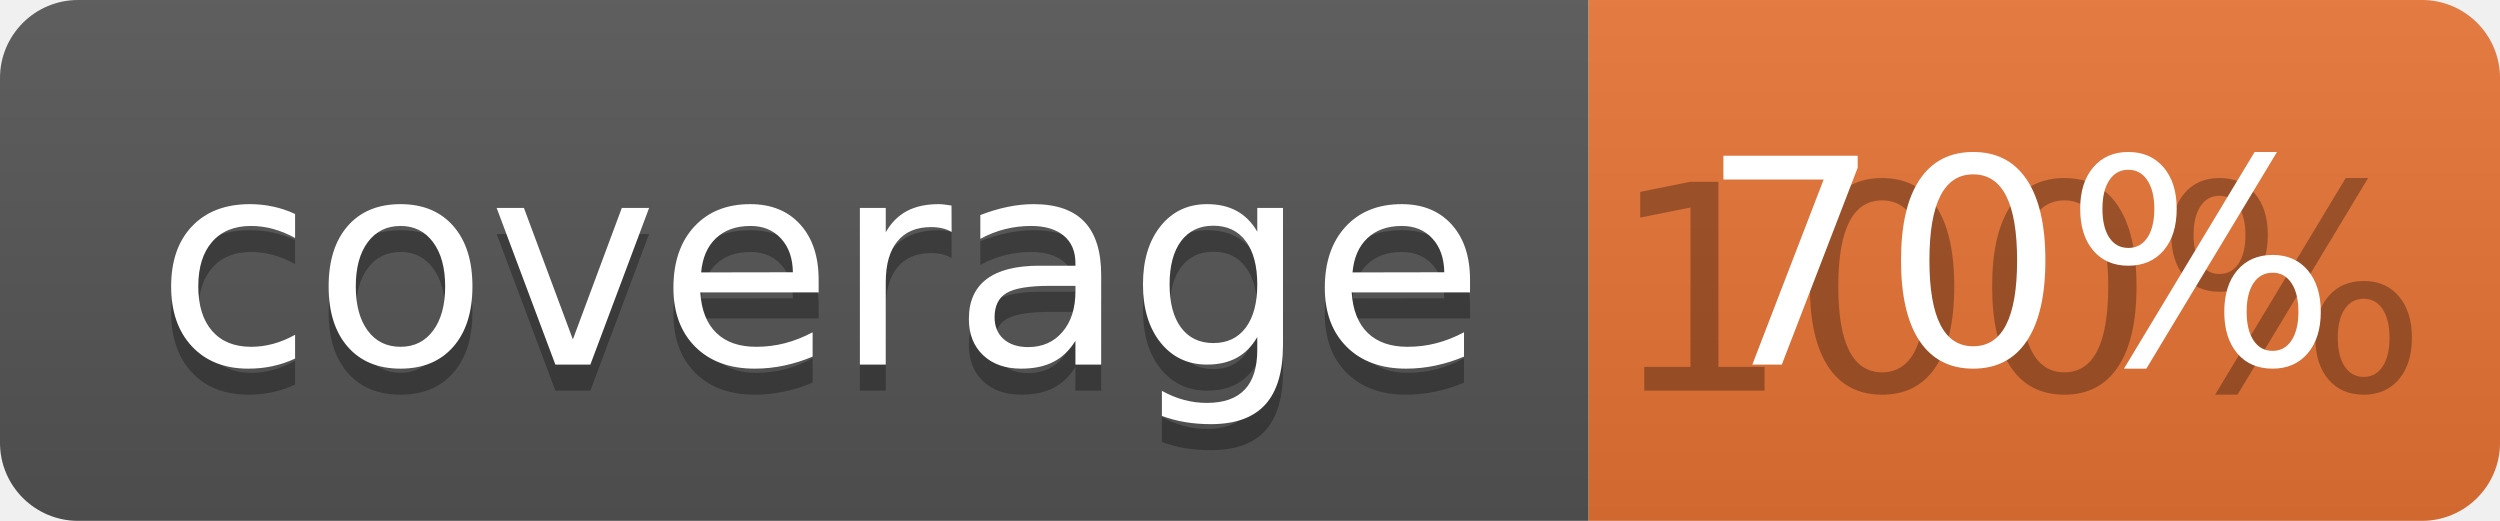
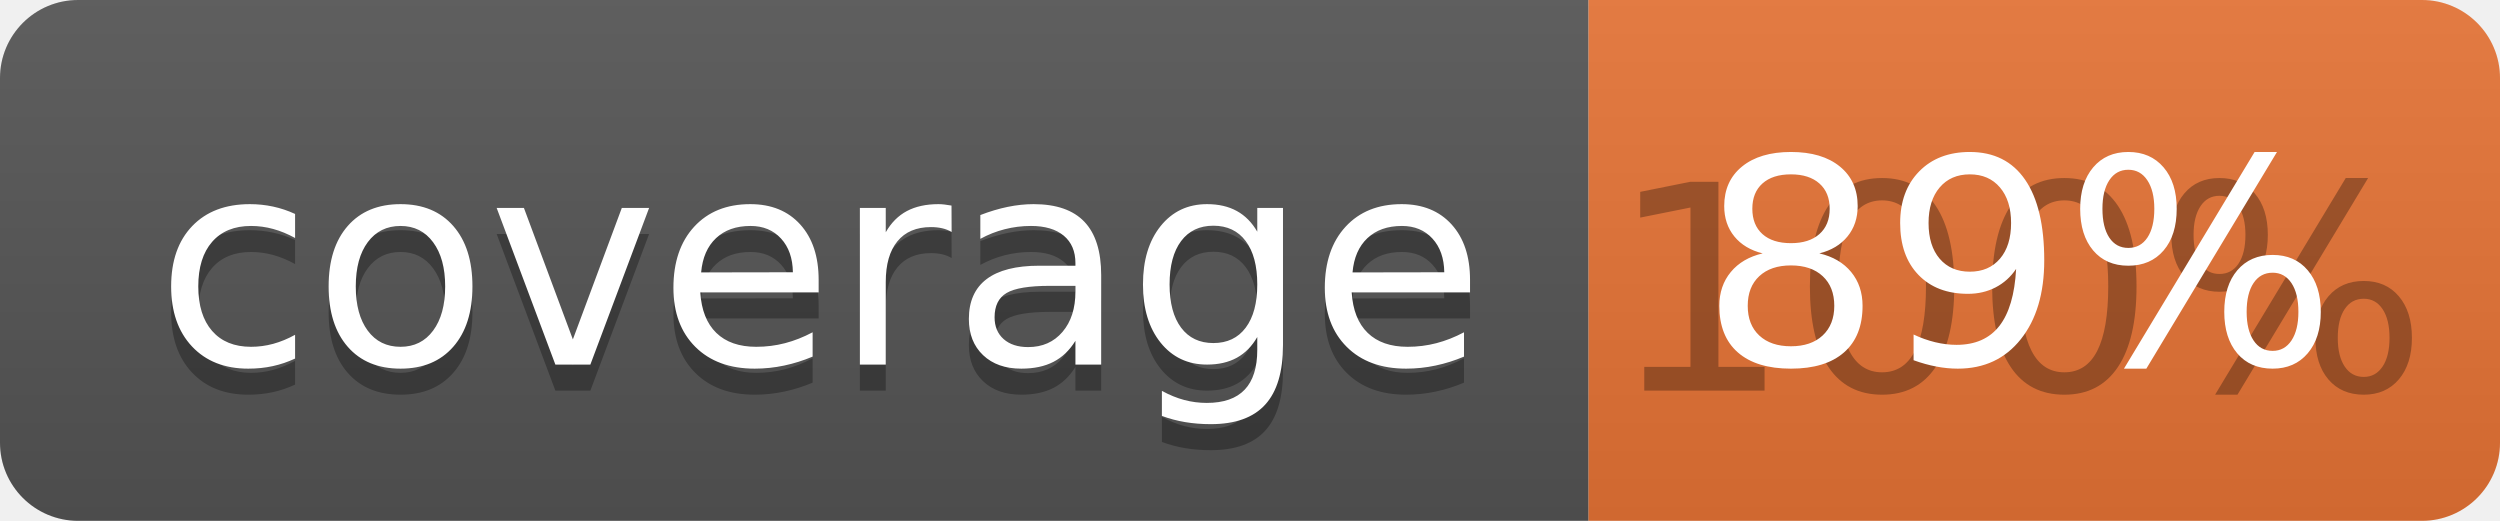
<svg xmlns="http://www.w3.org/2000/svg" width="96" height="20">
  <linearGradient id="b" x2="0" y2="100%">
    <stop offset="0" stop-color="#bbb" stop-opacity=".1" />
    <stop offset="1" stop-opacity=".1" />
  </linearGradient>
  <clipPath id="a">
    <rect width="96" height="20" rx="3" fill="#fff" />
  </clipPath>
  <g clip-path="url(#a)">
    <path fill="#555" d="M0 0h61v20H0z" />
    <path fill="#E87435" d="M61 0h35v20H61z" />
    <path fill="url(#b)" d="M0 0h96v20H0z" />
  </g>
  <g fill="#fff" text-anchor="middle" font-family="DejaVu Sans,Verdana,Geneva,sans-serif" font-size="110">
    <text x="315" y="150" fill="#010101" fill-opacity=".3" transform="scale(.1)" textLength="510">coverage</text>
    <text x="315" y="140" transform="scale(.1)" textLength="510">coverage</text>
    <text x="775" y="150" fill="#010101" fill-opacity=".3" transform="scale(.1)" textLength="250">100%</text>
-     <text x="775" y="140" transform="scale(.1)" textLength="250">70%</text>
+     <text x="775" y="140" transform="scale(.1)" textLength="250">89%</text>
  </g>
</svg>
